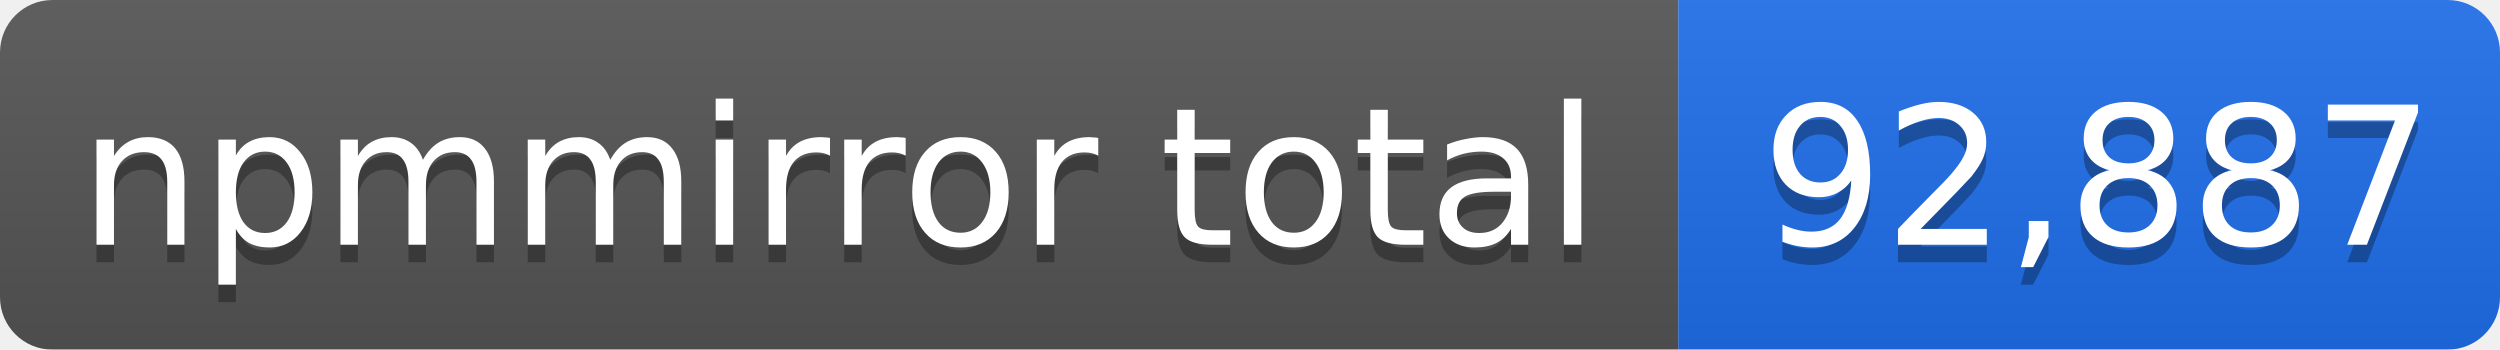
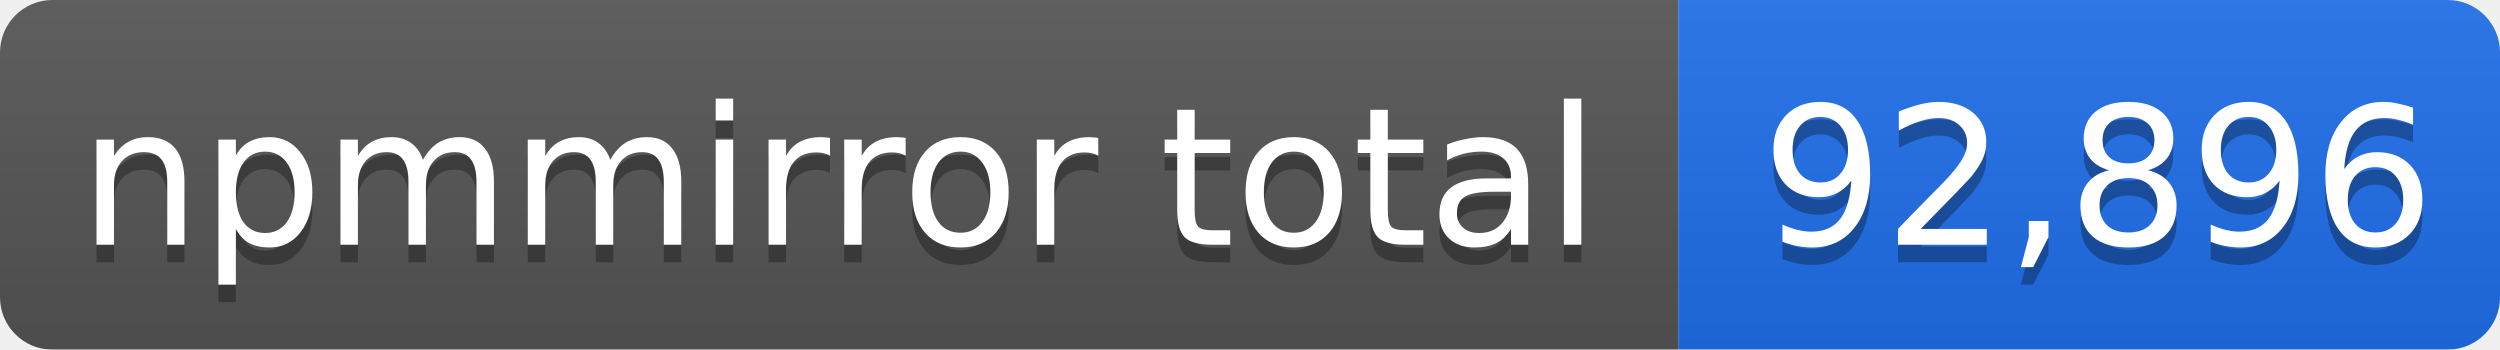
- <svg xmlns="http://www.w3.org/2000/svg" width="143" height="20" role="img" aria-label="npmmirror total: 92,887">
+ <svg xmlns="http://www.w3.org/2000/svg" width="143" height="20" role="img" aria-label="npmmirror total: 92,896">
  <linearGradient id="s" x2="0" y2="100%">
    <stop offset="0" stop-color="#bbb" stop-opacity=".1" />
    <stop offset="1" stop-opacity=".1" />
  </linearGradient>
  <mask id="m">
    <rect width="143" height="20" rx="3" fill="#fff" />
  </mask>
  <g mask="url(#m)">
    <rect width="96" height="20" fill="#555" />
    <rect x="96" width="47" height="20" fill="#1f6feb" />
    <rect width="143" height="20" fill="url(#s)" />
  </g>
  <g fill="#fff" text-anchor="middle" font-family="Verdana,Geneva,DejaVu Sans,sans-serif" font-size="11">
    <text x="48" y="15" fill="#010101" fill-opacity=".3">npmmirror total</text>
    <text x="48" y="14">npmmirror total</text>
-     <text x="120" y="15" fill="#010101" fill-opacity=".3">92,887</text>
-     <text x="120" y="14">92,887</text>
+     <text x="120" y="15" fill="#010101" fill-opacity=".3">92,896</text>
+     <text x="120" y="14">92,896</text>
  </g>
</svg>
